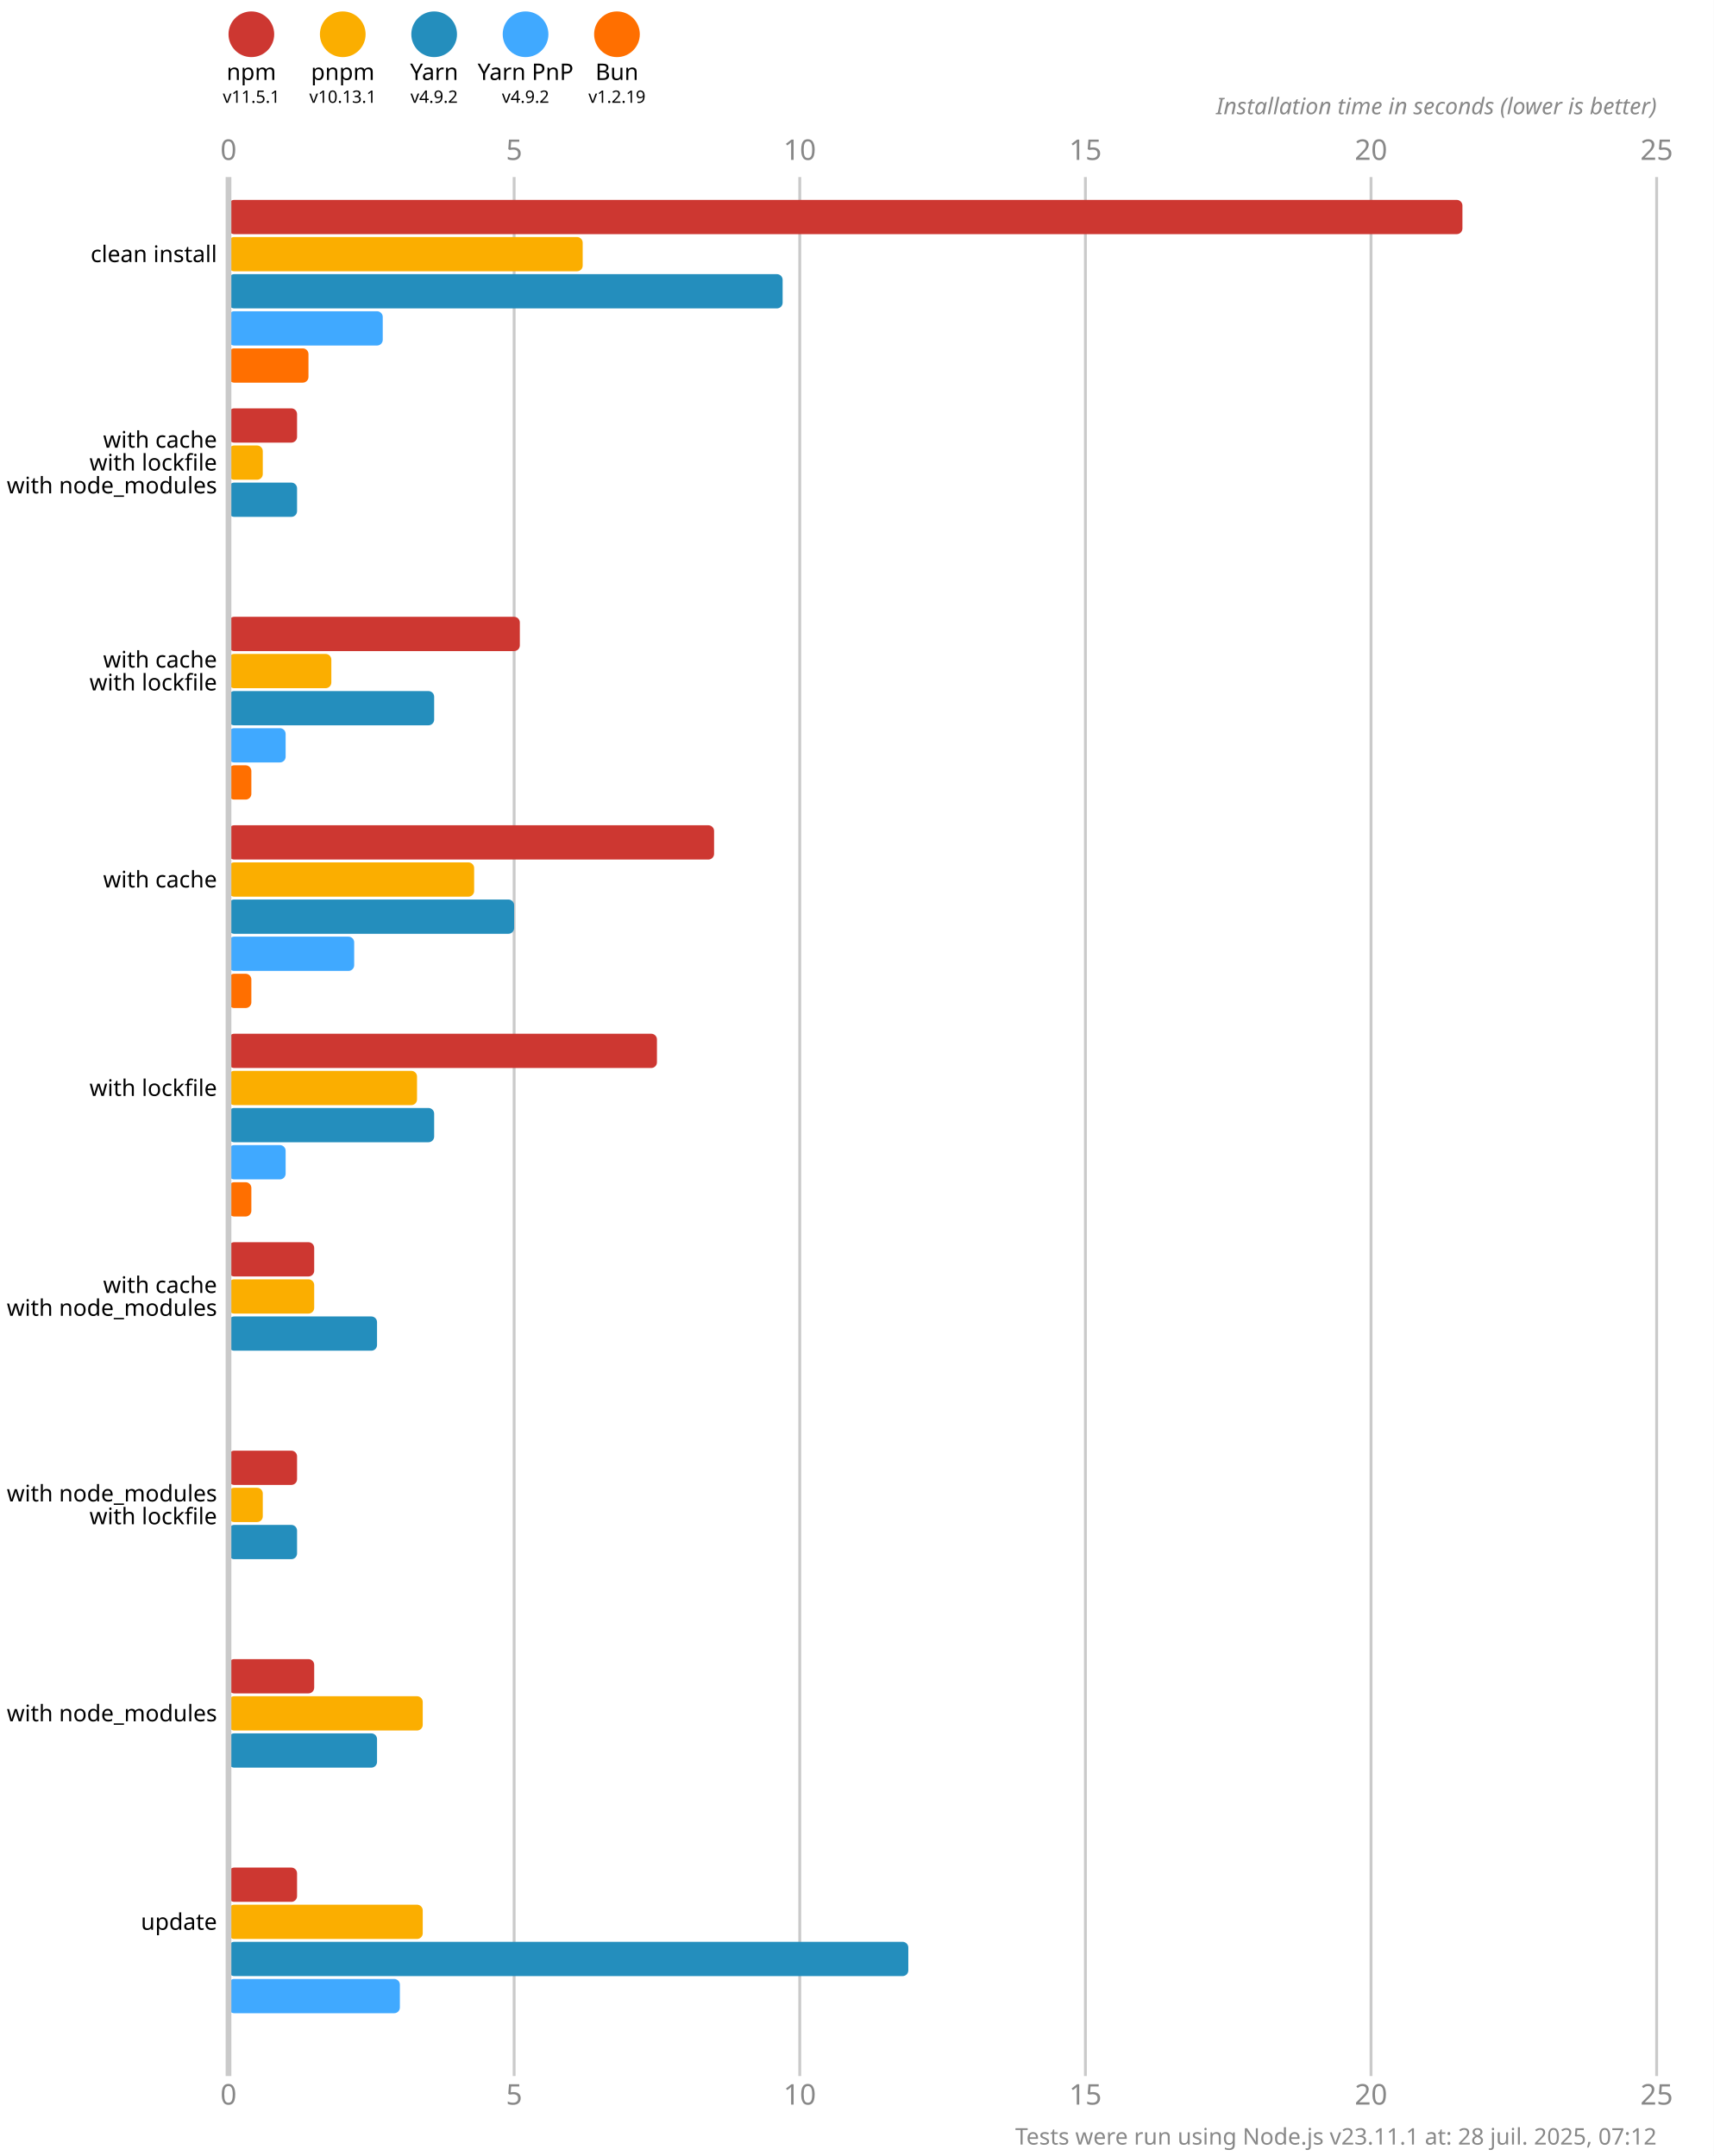
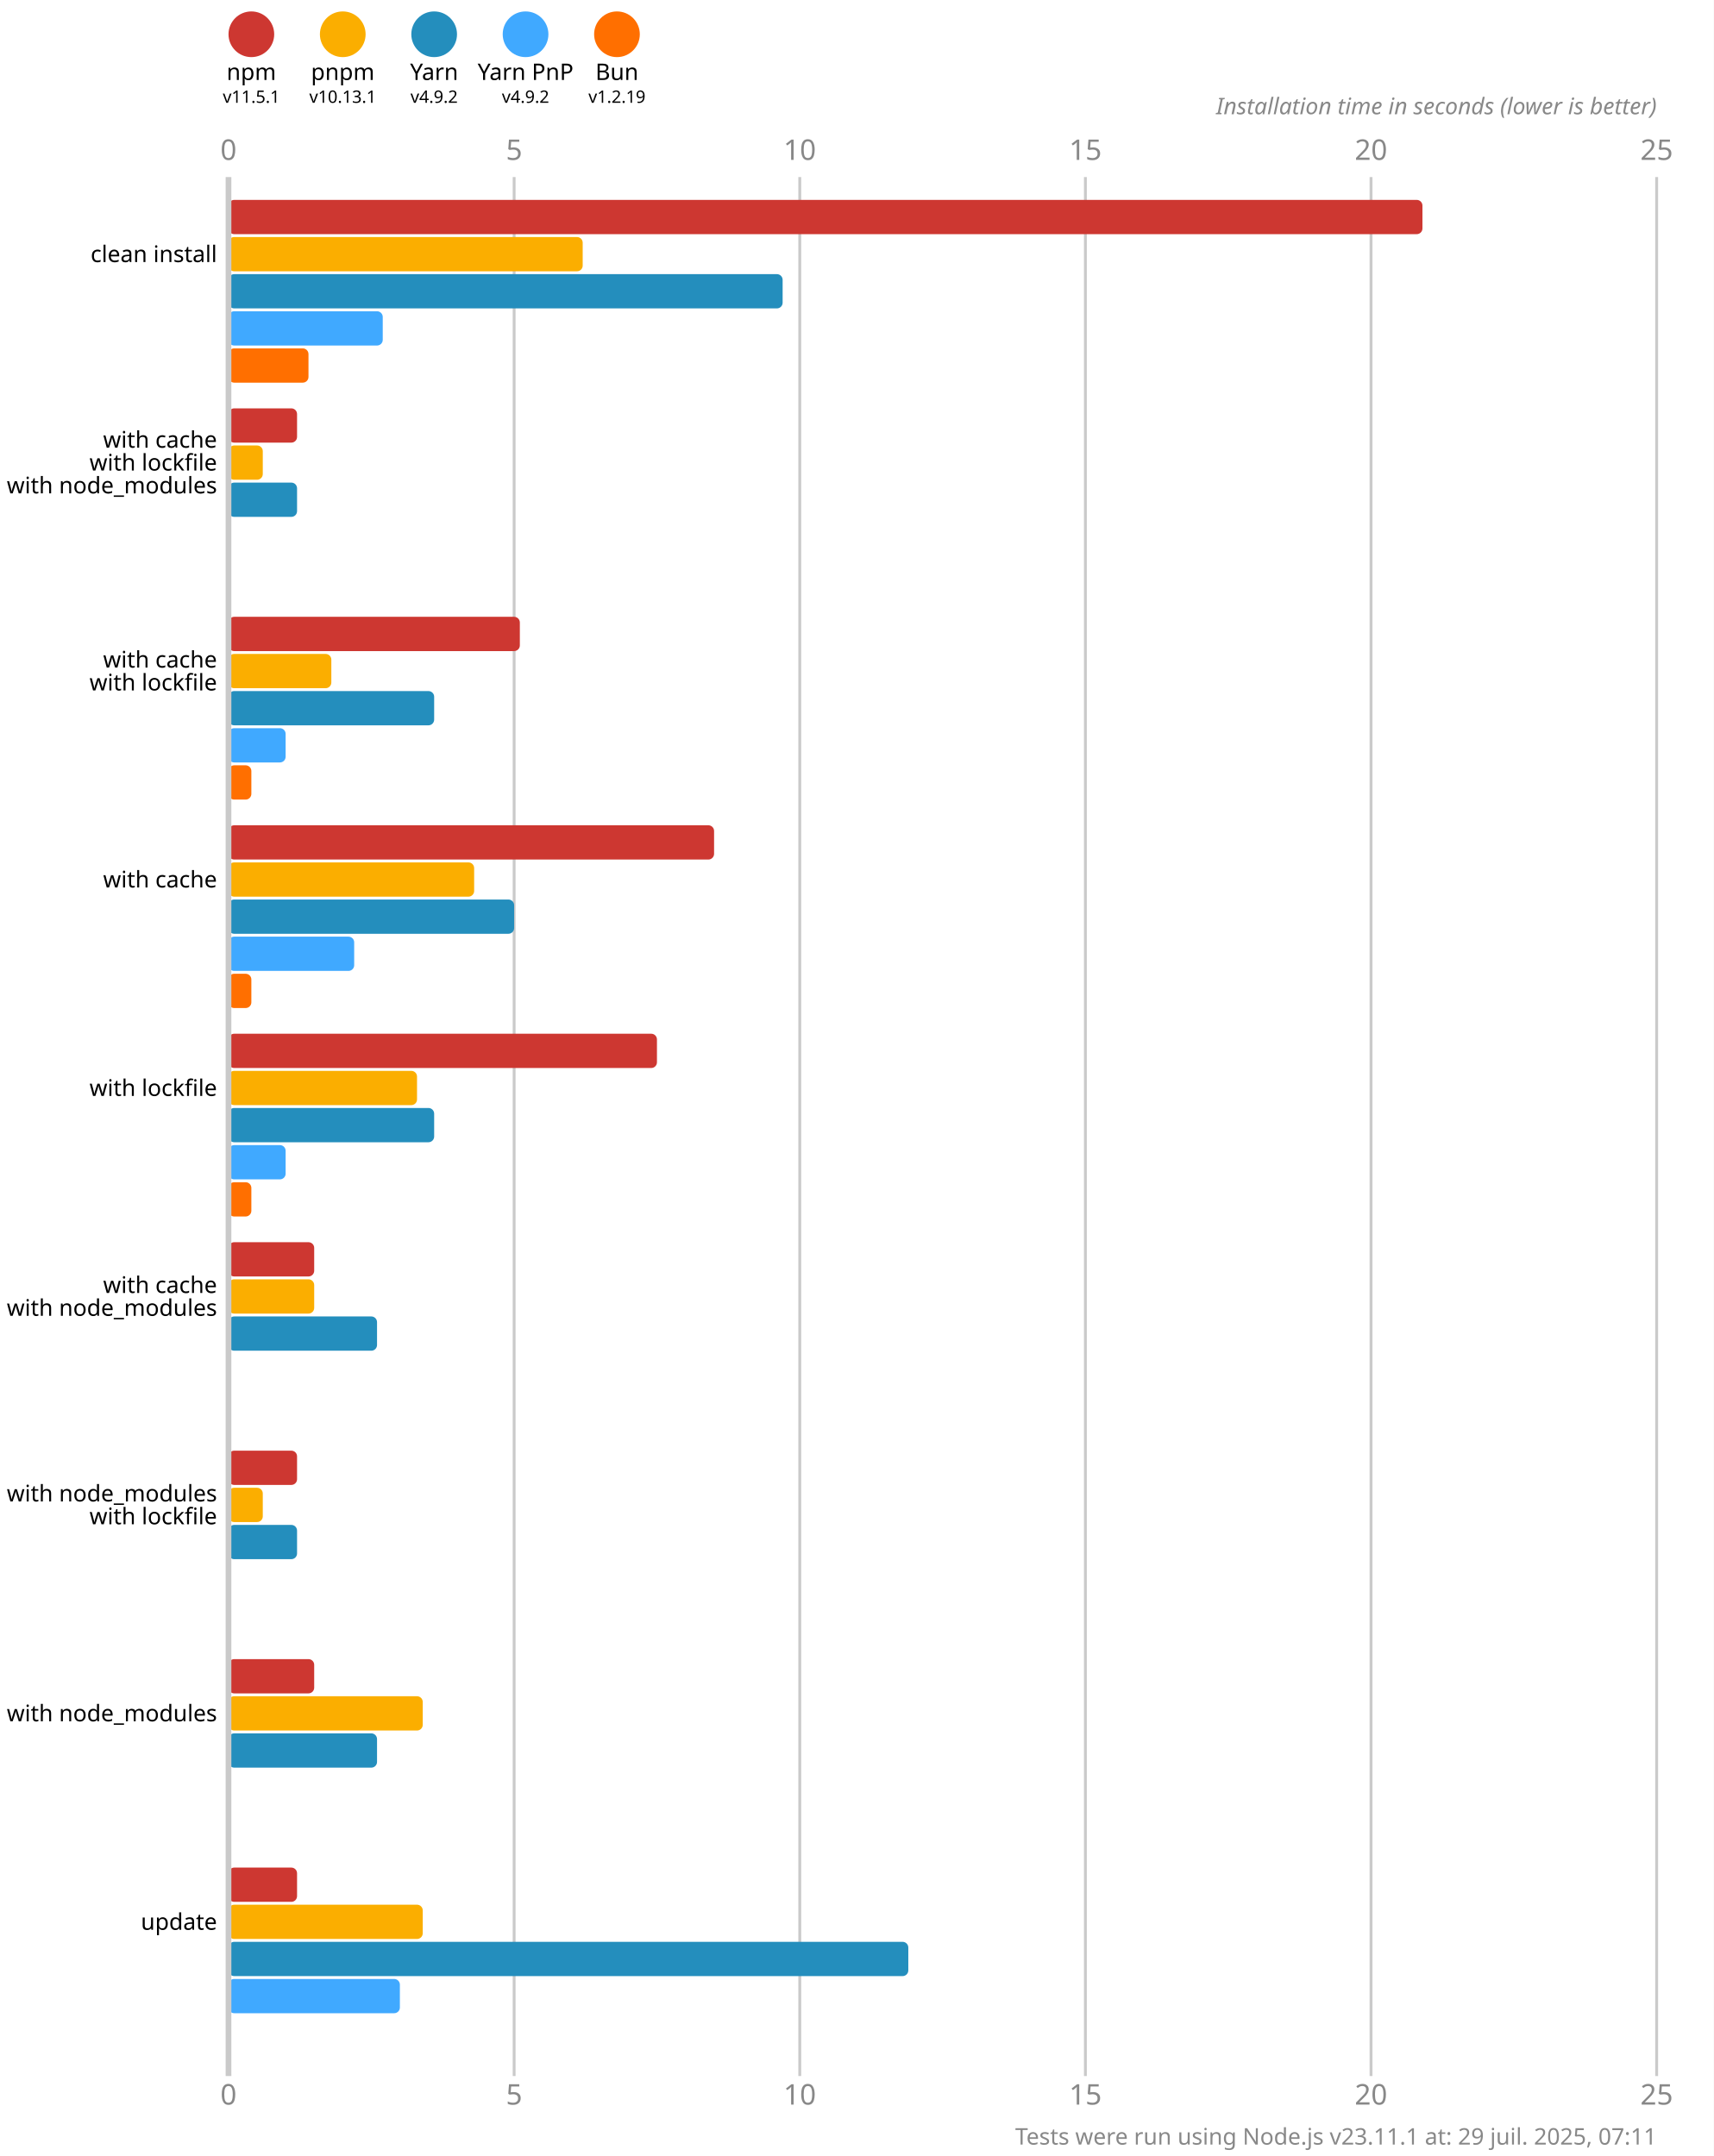
<svg xmlns="http://www.w3.org/2000/svg" version="1.1" viewBox="0 0 300 377.5">
  <style>
    .font { font-family: sans-serif; }
    .s3 { font-size: 3px; }
    .s4 { font-size: 4px; }
    .s5 { font-size: 5px; }
    .line { stroke: #cacaca; }
    .width { stroke-width: 0.5; }
    .text { fill: #888; }
  </style>
  <rect x="0" y="0" width="300" height="377.5" fill="#fff" />
  <circle cx="44" cy="6" r="4" fill="#cd3731" />
  <text x="44" y="14" class="font s4" text-anchor="middle">npm</text>
  <text x="44" y="18" class="font s3" text-anchor="middle">v11.5.1</text>
  <circle cx="60" cy="6" r="4" fill="#fbae00" />
  <text x="60" y="14" class="font s4" text-anchor="middle">pnpm</text>
  <text x="60" y="18" class="font s3" text-anchor="middle">v10.13.1</text>
  <circle cx="76" cy="6" r="4" fill="#248ebd" />
  <text x="76" y="14" class="font s4" text-anchor="middle">Yarn</text>
  <text x="76" y="18" class="font s3" text-anchor="middle">v4.9.2</text>
  <circle cx="92" cy="6" r="4" fill="#40a9ff" />
  <text x="92" y="14" class="font s4" text-anchor="middle">Yarn PnP</text>
  <text x="92" y="18" class="font s3" text-anchor="middle">v4.9.2</text>
  <circle cx="108" cy="6" r="4" fill="#ff6f00" />
  <text x="108" y="14" class="font s4" text-anchor="middle">Bun</text>
  <text x="108" y="18" class="font s3" text-anchor="middle">v1.2.19</text>
  <text x="40" y="28" class="font s5 text" text-anchor="middle">0</text>
  <text x="40" y="368.5" class="font s5 text" text-anchor="middle">0</text>
  <line x1="90" y1="31" x2="90" y2="363.5" class="line width" />
  <text x="90" y="28" class="font s5 text" text-anchor="middle">5</text>
  <text x="90" y="368.5" class="font s5 text" text-anchor="middle">5</text>
  <line x1="140" y1="31" x2="140" y2="363.5" class="line width" />
  <text x="140" y="28" class="font s5 text" text-anchor="middle">10</text>
  <text x="140" y="368.5" class="font s5 text" text-anchor="middle">10</text>
  <line x1="190" y1="31" x2="190" y2="363.5" class="line width" />
  <text x="190" y="28" class="font s5 text" text-anchor="middle">15</text>
  <text x="190" y="368.5" class="font s5 text" text-anchor="middle">15</text>
  <line x1="240" y1="31" x2="240" y2="363.5" class="line width" />
  <text x="240" y="28" class="font s5 text" text-anchor="middle">20</text>
  <text x="240" y="368.5" class="font s5 text" text-anchor="middle">20</text>
  <line x1="290" y1="31" x2="290" y2="363.5" class="line width" />
  <text x="290" y="28" class="font s5 text" text-anchor="middle">25</text>
  <text x="290" y="368.5" class="font s5 text" text-anchor="middle">25</text>
  <text x="290" y="20" class="font s4 text" font-style="italic" text-anchor="end">Installation time in seconds (lower is better)</text>
-   <rect x="40" y="35" width="216" height="6" fill="#cd3731" rx="1" ry="1" />
+   <rect x="40" y="35" width="209" height="6" fill="#cd3731" rx="1" ry="1" />
  <rect x="40" y="41.5" width="62" height="6" fill="#fbae00" rx="1" ry="1" />
  <rect x="40" y="48" width="97" height="6" fill="#248ebd" rx="1" ry="1" />
  <rect x="40" y="54.5" width="27" height="6" fill="#40a9ff" rx="1" ry="1" />
  <rect x="40" y="61" width="14" height="6" fill="#ff6f00" rx="1" ry="1" />
  <rect x="40" y="71.5" width="12" height="6" fill="#cd3731" rx="1" ry="1" />
  <rect x="40" y="78" width="6" height="6" fill="#fbae00" rx="1" ry="1" />
  <rect x="40" y="84.5" width="12" height="6" fill="#248ebd" rx="1" ry="1" />
  <rect x="40" y="91" width="0" height="6" fill="#40a9ff" rx="1" ry="1" />
  <rect x="40" y="97.5" width="0" height="6" fill="#ff6f00" rx="1" ry="1" />
  <rect x="40" y="108" width="51" height="6" fill="#cd3731" rx="1" ry="1" />
  <rect x="40" y="114.5" width="18" height="6" fill="#fbae00" rx="1" ry="1" />
  <rect x="40" y="121" width="36" height="6" fill="#248ebd" rx="1" ry="1" />
  <rect x="40" y="127.5" width="10" height="6" fill="#40a9ff" rx="1" ry="1" />
  <rect x="40" y="134" width="4" height="6" fill="#ff6f00" rx="1" ry="1" />
  <rect x="40" y="144.5" width="85" height="6" fill="#cd3731" rx="1" ry="1" />
  <rect x="40" y="151" width="43" height="6" fill="#fbae00" rx="1" ry="1" />
  <rect x="40" y="157.5" width="50" height="6" fill="#248ebd" rx="1" ry="1" />
  <rect x="40" y="164" width="22" height="6" fill="#40a9ff" rx="1" ry="1" />
  <rect x="40" y="170.5" width="4" height="6" fill="#ff6f00" rx="1" ry="1" />
  <rect x="40" y="181" width="75" height="6" fill="#cd3731" rx="1" ry="1" />
  <rect x="40" y="187.5" width="33" height="6" fill="#fbae00" rx="1" ry="1" />
  <rect x="40" y="194" width="36" height="6" fill="#248ebd" rx="1" ry="1" />
  <rect x="40" y="200.5" width="10" height="6" fill="#40a9ff" rx="1" ry="1" />
  <rect x="40" y="207" width="4" height="6" fill="#ff6f00" rx="1" ry="1" />
  <rect x="40" y="217.5" width="15" height="6" fill="#cd3731" rx="1" ry="1" />
  <rect x="40" y="224" width="15" height="6" fill="#fbae00" rx="1" ry="1" />
  <rect x="40" y="230.5" width="26" height="6" fill="#248ebd" rx="1" ry="1" />
  <rect x="40" y="237" width="0" height="6" fill="#40a9ff" rx="1" ry="1" />
  <rect x="40" y="243.5" width="0" height="6" fill="#ff6f00" rx="1" ry="1" />
  <rect x="40" y="254" width="12" height="6" fill="#cd3731" rx="1" ry="1" />
  <rect x="40" y="260.5" width="6" height="6" fill="#fbae00" rx="1" ry="1" />
  <rect x="40" y="267" width="12" height="6" fill="#248ebd" rx="1" ry="1" />
  <rect x="40" y="273.5" width="0" height="6" fill="#40a9ff" rx="1" ry="1" />
  <rect x="40" y="280" width="0" height="6" fill="#ff6f00" rx="1" ry="1" />
  <rect x="40" y="290.5" width="15" height="6" fill="#cd3731" rx="1" ry="1" />
  <rect x="40" y="297" width="34" height="6" fill="#fbae00" rx="1" ry="1" />
  <rect x="40" y="303.5" width="26" height="6" fill="#248ebd" rx="1" ry="1" />
  <rect x="40" y="310" width="0" height="6" fill="#40a9ff" rx="1" ry="1" />
  <rect x="40" y="316.5" width="0" height="6" fill="#ff6f00" rx="1" ry="1" />
  <rect x="40" y="327" width="12" height="6" fill="#cd3731" rx="1" ry="1" />
  <rect x="40" y="333.5" width="34" height="6" fill="#fbae00" rx="1" ry="1" />
  <rect x="40" y="340" width="119" height="6" fill="#248ebd" rx="1" ry="1" />
  <rect x="40" y="346.5" width="30" height="6" fill="#40a9ff" rx="1" ry="1" />
  <rect x="40" y="353" width="0" height="6" fill="#ff6f00" rx="1" ry="1" />
  <line x1="40" y1="31" x2="40" y2="363.5" class="line" />
  <text x="38" y="44.5" class="font s4" dominant-baseline="middle" text-anchor="end">clean install</text>
  <text x="38" y="77" class="font s4" dominant-baseline="middle" text-anchor="end">with cache</text>
  <text x="38" y="81" class="font s4" dominant-baseline="middle" text-anchor="end">with lockfile</text>
  <text x="38" y="85" class="font s4" dominant-baseline="middle" text-anchor="end">with node_modules</text>
  <text x="38" y="115.5" class="font s4" dominant-baseline="middle" text-anchor="end">with cache</text>
  <text x="38" y="119.5" class="font s4" dominant-baseline="middle" text-anchor="end">with lockfile</text>
  <text x="38" y="154" class="font s4" dominant-baseline="middle" text-anchor="end">with cache</text>
  <text x="38" y="190.5" class="font s4" dominant-baseline="middle" text-anchor="end">with lockfile</text>
  <text x="38" y="225" class="font s4" dominant-baseline="middle" text-anchor="end">with cache</text>
  <text x="38" y="229" class="font s4" dominant-baseline="middle" text-anchor="end">with node_modules</text>
  <text x="38" y="261.5" class="font s4" dominant-baseline="middle" text-anchor="end">with node_modules</text>
  <text x="38" y="265.5" class="font s4" dominant-baseline="middle" text-anchor="end">with lockfile</text>
  <text x="38" y="300" class="font s4" dominant-baseline="middle" text-anchor="end">with node_modules</text>
  <text x="38" y="336.5" class="font s4" dominant-baseline="middle" text-anchor="end">update</text>
-   <text x="290" y="375.5" class="font s4 text" text-anchor="end">Tests were run using Node.js v23.11.1 at: 28 juil. 2025, 07:12</text>
+   <text x="290" y="375.5" class="font s4 text" text-anchor="end">Tests were run using Node.js v23.11.1 at: 29 juil. 2025, 07:11</text>
</svg>
